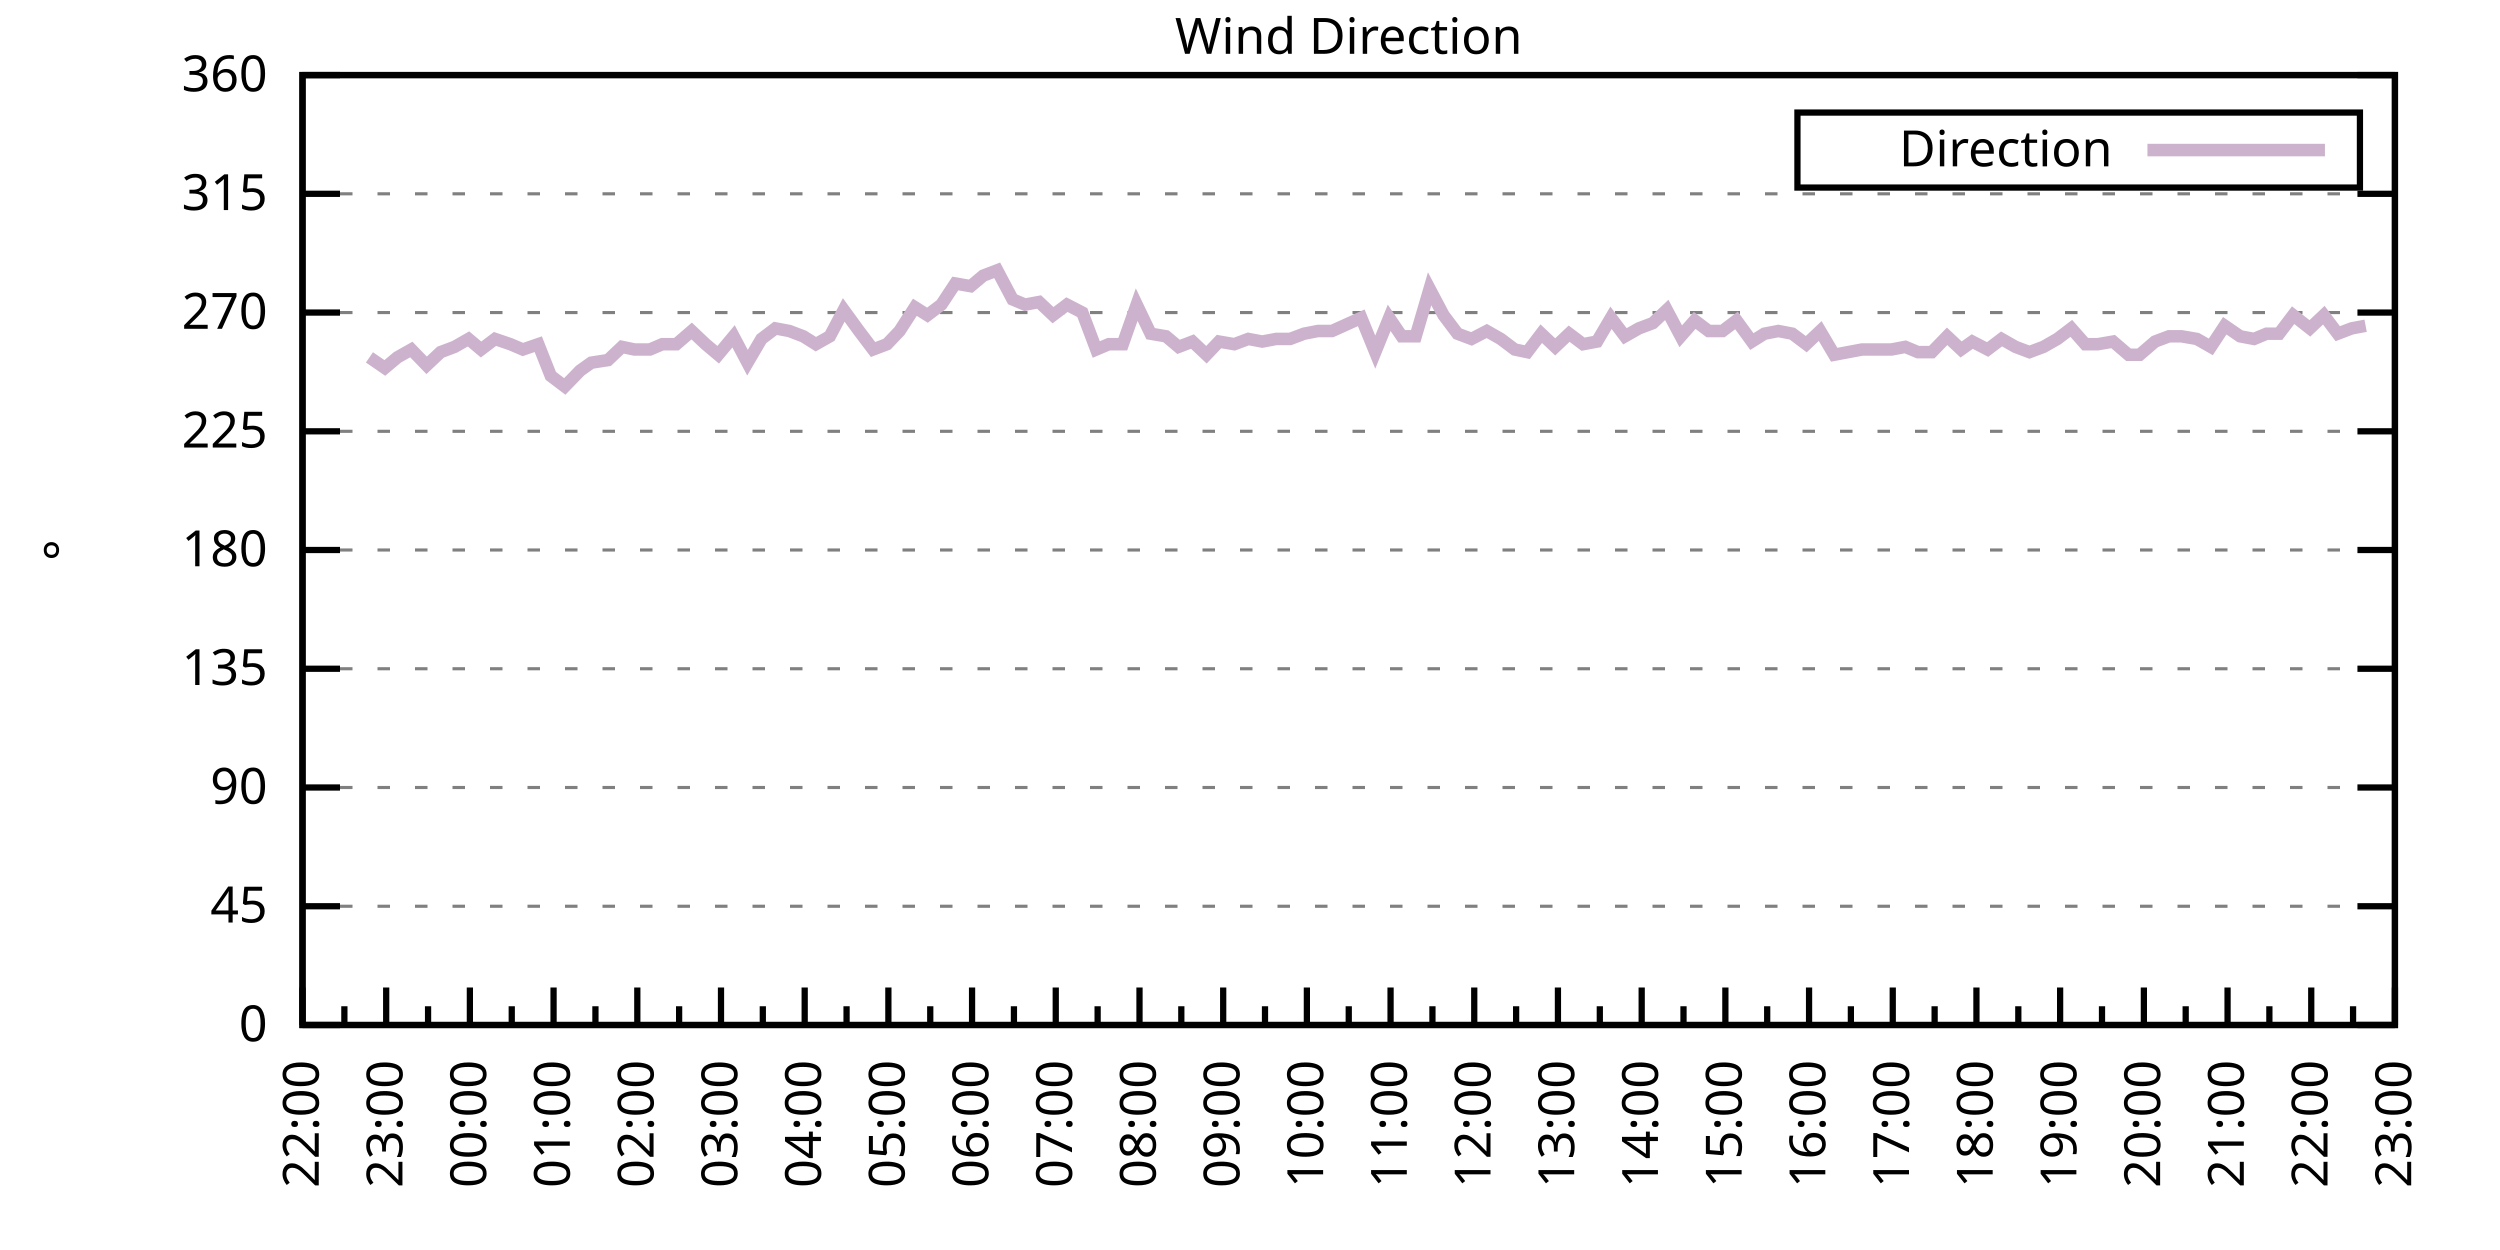
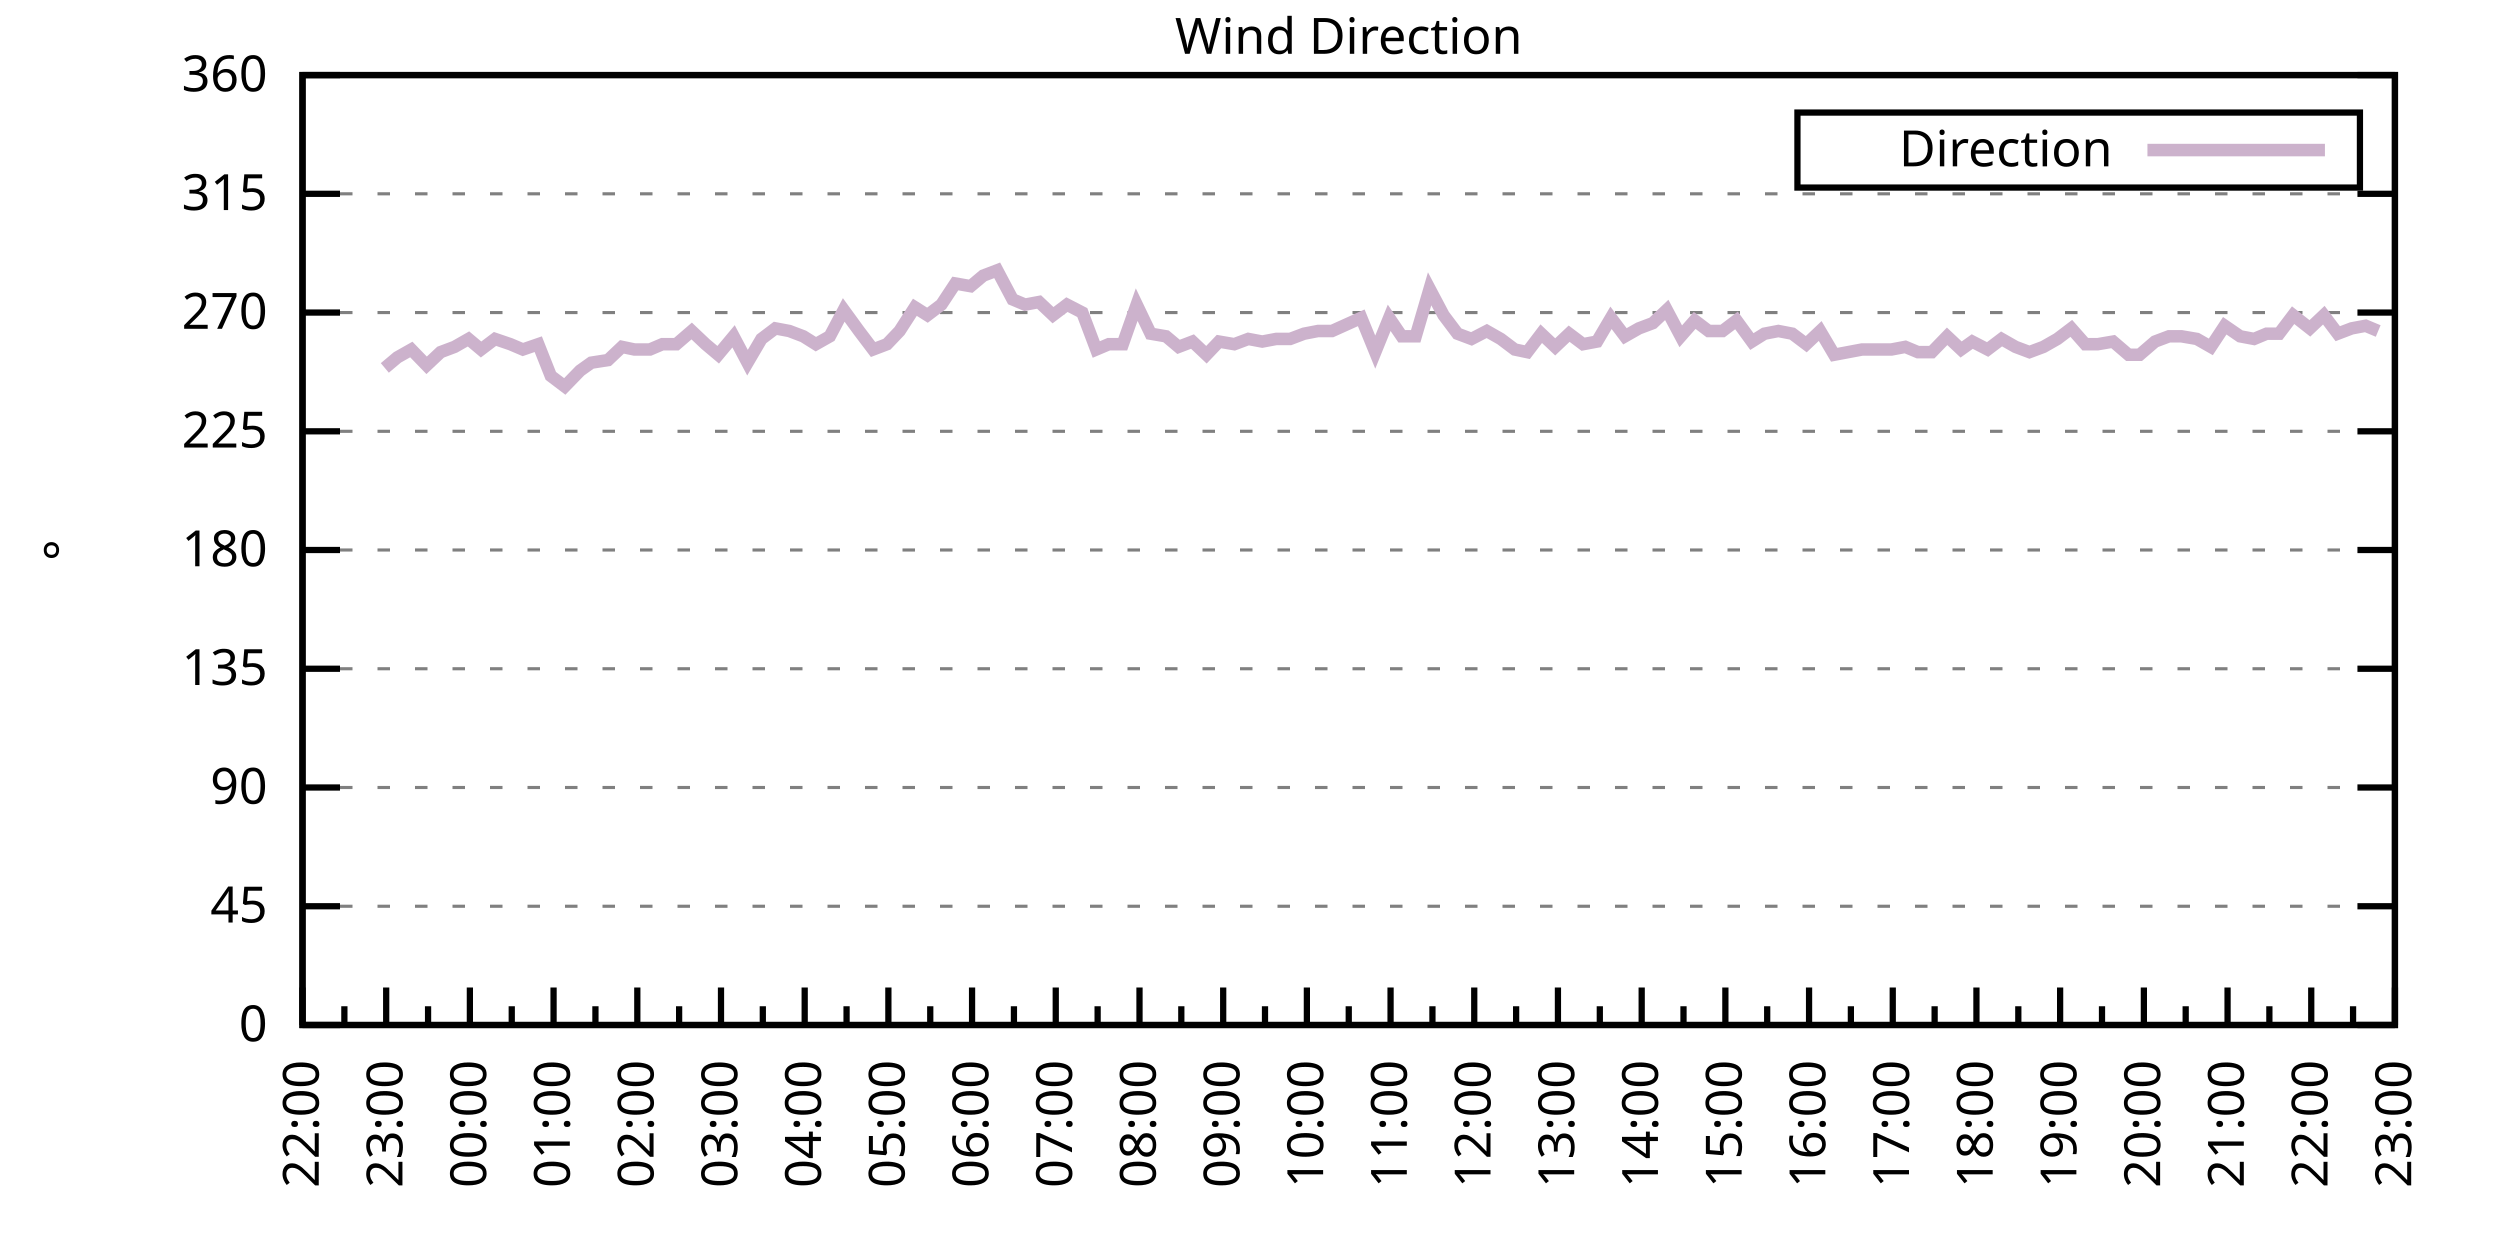
<svg xmlns="http://www.w3.org/2000/svg" xmlns:xlink="http://www.w3.org/1999/xlink" width="400" height="200" viewBox="0 0 400 200">
  <g id="gnuplot_canvas">
    <rect x="0" y="0" width="400" height="200" fill="none" />
    <defs>
      <circle id="gpDot" r="0.5" stroke-width="0.5" stroke="currentColor" />
      <path id="gpPt0" stroke-width="0.333" stroke="currentColor" d="M-1,0 h2 M0,-1 v2" />
      <path id="gpPt1" stroke-width="0.333" stroke="currentColor" d="M-1,-1 L1,1 M1,-1 L-1,1" />
      <path id="gpPt2" stroke-width="0.333" stroke="currentColor" d="M-1,0 L1,0 M0,-1 L0,1 M-1,-1 L1,1 M-1,1 L1,-1" />
      <rect id="gpPt3" stroke-width="0.333" stroke="currentColor" x="-1" y="-1" width="2" height="2" />
      <rect id="gpPt4" stroke-width="0.333" stroke="currentColor" fill="currentColor" x="-1" y="-1" width="2" height="2" />
      <circle id="gpPt5" stroke-width="0.333" stroke="currentColor" cx="0" cy="0" r="1" />
      <use xlink:href="#gpPt5" id="gpPt6" fill="currentColor" stroke="none" />
      <path id="gpPt7" stroke-width="0.333" stroke="currentColor" d="M0,-1.33 L-1.33,0.67 L1.33,0.67 z" />
      <use xlink:href="#gpPt7" id="gpPt8" fill="currentColor" stroke="none" />
      <use xlink:href="#gpPt7" id="gpPt9" stroke="currentColor" transform="rotate(180)" />
      <use xlink:href="#gpPt9" id="gpPt10" fill="currentColor" stroke="none" />
      <use xlink:href="#gpPt3" id="gpPt11" stroke="currentColor" transform="rotate(45)" />
      <use xlink:href="#gpPt11" id="gpPt12" fill="currentColor" stroke="none" />
      <path id="gpPt13" stroke-width="0.333" stroke="currentColor" d="M0,1.330 L1.265,0.411 L0.782,-1.067 L-0.782,-1.076 L-1.265,0.411 z" />
      <use xlink:href="#gpPt13" id="gpPt14" fill="currentColor" stroke="none" />
      <filter id="textbox" filterUnits="objectBoundingBox" x="0" y="0" height="1" width="1">
        <feFlood flood-color="white" flood-opacity="1" result="bgnd" />
        <feComposite in="SourceGraphic" in2="bgnd" operator="atop" />
      </filter>
      <filter id="greybox" filterUnits="objectBoundingBox" x="0" y="0" height="1" width="1">
        <feFlood flood-color="lightgrey" flood-opacity="1" result="grey" />
        <feComposite in="SourceGraphic" in2="grey" operator="atop" />
      </filter>
    </defs>
    <g fill="none" color="white" stroke="currentColor" stroke-width="1.00" stroke-linecap="butt" stroke-linejoin="miter">
</g>
    <g fill="none" color="black" stroke="currentColor" stroke-width="1.00" stroke-linecap="butt" stroke-linejoin="miter">
      <g stroke="none" shape-rendering="crispEdges">
        <polygon fill="rgb(255, 255, 255)" points="48.40,164.00 383.18,164.00 383.18,12.02 48.40,12.02 " />
      </g>
    </g>
    <g fill="none" color="black" stroke="currentColor" stroke-width="1.00" stroke-linecap="butt" stroke-linejoin="miter">
</g>
    <g fill="none" color="black" stroke="black" stroke-width="0.50" stroke-linecap="butt" stroke-linejoin="miter">
</g>
    <g fill="none" color="gray" stroke="currentColor" stroke-width="0.50" stroke-linecap="butt" stroke-linejoin="miter">
      <path stroke="gray" stroke-dasharray="2,4" class="gridline" d="M48.40,164.00 L383.19,164.00  " />
    </g>
    <g fill="none" color="gray" stroke="gray" stroke-width="1.00" stroke-linecap="butt" stroke-linejoin="miter">
</g>
    <g fill="none" color="black" stroke="currentColor" stroke-width="1.00" stroke-linecap="butt" stroke-linejoin="miter">
      <path stroke="black" d="M48.40,164.00 L54.40,164.00 M383.19,164.00 L377.19,164.00  " />
      <g transform="translate(42.80,166.60)" stroke="none" fill="black" font-family="Sans" font-size="8.00" text-anchor="end">
        <text>
          <tspan font-family="Sans"> 0</tspan>
        </text>
      </g>
    </g>
    <g fill="none" color="black" stroke="currentColor" stroke-width="1.00" stroke-linecap="butt" stroke-linejoin="miter">
</g>
    <g fill="none" color="black" stroke="black" stroke-width="0.50" stroke-linecap="butt" stroke-linejoin="miter">
</g>
    <g fill="none" color="gray" stroke="currentColor" stroke-width="0.50" stroke-linecap="butt" stroke-linejoin="miter">
      <path stroke="gray" stroke-dasharray="2,4" class="gridline" d="M48.40,145.00 L383.19,145.00  " />
    </g>
    <g fill="none" color="gray" stroke="gray" stroke-width="1.00" stroke-linecap="butt" stroke-linejoin="miter">
</g>
    <g fill="none" color="black" stroke="currentColor" stroke-width="1.00" stroke-linecap="butt" stroke-linejoin="miter">
      <path stroke="black" d="M48.40,145.00 L54.40,145.00 M383.19,145.00 L377.19,145.00  " />
      <g transform="translate(42.80,147.60)" stroke="none" fill="black" font-family="Sans" font-size="8.00" text-anchor="end">
        <text>
          <tspan font-family="Sans"> 45</tspan>
        </text>
      </g>
    </g>
    <g fill="none" color="black" stroke="currentColor" stroke-width="1.00" stroke-linecap="butt" stroke-linejoin="miter">
</g>
    <g fill="none" color="black" stroke="black" stroke-width="0.50" stroke-linecap="butt" stroke-linejoin="miter">
</g>
    <g fill="none" color="gray" stroke="currentColor" stroke-width="0.50" stroke-linecap="butt" stroke-linejoin="miter">
      <path stroke="gray" stroke-dasharray="2,4" class="gridline" d="M48.40,126.00 L383.19,126.00  " />
    </g>
    <g fill="none" color="gray" stroke="gray" stroke-width="1.00" stroke-linecap="butt" stroke-linejoin="miter">
</g>
    <g fill="none" color="black" stroke="currentColor" stroke-width="1.00" stroke-linecap="butt" stroke-linejoin="miter">
      <path stroke="black" d="M48.40,126.00 L54.40,126.00 M383.19,126.00 L377.19,126.00  " />
      <g transform="translate(42.80,128.60)" stroke="none" fill="black" font-family="Sans" font-size="8.00" text-anchor="end">
        <text>
          <tspan font-family="Sans"> 90</tspan>
        </text>
      </g>
    </g>
    <g fill="none" color="black" stroke="currentColor" stroke-width="1.00" stroke-linecap="butt" stroke-linejoin="miter">
</g>
    <g fill="none" color="black" stroke="black" stroke-width="0.50" stroke-linecap="butt" stroke-linejoin="miter">
</g>
    <g fill="none" color="gray" stroke="currentColor" stroke-width="0.50" stroke-linecap="butt" stroke-linejoin="miter">
      <path stroke="gray" stroke-dasharray="2,4" class="gridline" d="M48.40,107.00 L383.19,107.00  " />
    </g>
    <g fill="none" color="gray" stroke="gray" stroke-width="1.00" stroke-linecap="butt" stroke-linejoin="miter">
</g>
    <g fill="none" color="black" stroke="currentColor" stroke-width="1.00" stroke-linecap="butt" stroke-linejoin="miter">
      <path stroke="black" d="M48.40,107.00 L54.40,107.00 M383.19,107.00 L377.19,107.00  " />
      <g transform="translate(42.80,109.60)" stroke="none" fill="black" font-family="Sans" font-size="8.00" text-anchor="end">
        <text>
          <tspan font-family="Sans"> 135</tspan>
        </text>
      </g>
    </g>
    <g fill="none" color="black" stroke="currentColor" stroke-width="1.00" stroke-linecap="butt" stroke-linejoin="miter">
</g>
    <g fill="none" color="black" stroke="black" stroke-width="0.50" stroke-linecap="butt" stroke-linejoin="miter">
</g>
    <g fill="none" color="gray" stroke="currentColor" stroke-width="0.50" stroke-linecap="butt" stroke-linejoin="miter">
      <path stroke="gray" stroke-dasharray="2,4" class="gridline" d="M48.40,88.00 L383.19,88.00  " />
    </g>
    <g fill="none" color="gray" stroke="gray" stroke-width="1.00" stroke-linecap="butt" stroke-linejoin="miter">
</g>
    <g fill="none" color="black" stroke="currentColor" stroke-width="1.00" stroke-linecap="butt" stroke-linejoin="miter">
      <path stroke="black" d="M48.40,88.00 L54.40,88.00 M383.19,88.00 L377.19,88.00  " />
      <g transform="translate(42.80,90.60)" stroke="none" fill="black" font-family="Sans" font-size="8.00" text-anchor="end">
        <text>
          <tspan font-family="Sans"> 180</tspan>
        </text>
      </g>
    </g>
    <g fill="none" color="black" stroke="currentColor" stroke-width="1.00" stroke-linecap="butt" stroke-linejoin="miter">
</g>
    <g fill="none" color="black" stroke="black" stroke-width="0.50" stroke-linecap="butt" stroke-linejoin="miter">
</g>
    <g fill="none" color="gray" stroke="currentColor" stroke-width="0.50" stroke-linecap="butt" stroke-linejoin="miter">
      <path stroke="gray" stroke-dasharray="2,4" class="gridline" d="M48.40,69.01 L383.19,69.01  " />
    </g>
    <g fill="none" color="gray" stroke="gray" stroke-width="1.00" stroke-linecap="butt" stroke-linejoin="miter">
</g>
    <g fill="none" color="black" stroke="currentColor" stroke-width="1.00" stroke-linecap="butt" stroke-linejoin="miter">
      <path stroke="black" d="M48.40,69.01 L54.40,69.01 M383.19,69.01 L377.19,69.01  " />
      <g transform="translate(42.80,71.61)" stroke="none" fill="black" font-family="Sans" font-size="8.00" text-anchor="end">
        <text>
          <tspan font-family="Sans"> 225</tspan>
        </text>
      </g>
    </g>
    <g fill="none" color="black" stroke="currentColor" stroke-width="1.00" stroke-linecap="butt" stroke-linejoin="miter">
</g>
    <g fill="none" color="black" stroke="black" stroke-width="0.50" stroke-linecap="butt" stroke-linejoin="miter">
</g>
    <g fill="none" color="gray" stroke="currentColor" stroke-width="0.50" stroke-linecap="butt" stroke-linejoin="miter">
      <path stroke="gray" stroke-dasharray="2,4" class="gridline" d="M48.40,50.01 L383.19,50.01  " />
    </g>
    <g fill="none" color="gray" stroke="gray" stroke-width="1.00" stroke-linecap="butt" stroke-linejoin="miter">
</g>
    <g fill="none" color="black" stroke="currentColor" stroke-width="1.00" stroke-linecap="butt" stroke-linejoin="miter">
      <path stroke="black" d="M48.40,50.01 L54.40,50.01 M383.19,50.01 L377.19,50.01  " />
      <g transform="translate(42.80,52.61)" stroke="none" fill="black" font-family="Sans" font-size="8.00" text-anchor="end">
        <text>
          <tspan font-family="Sans"> 270</tspan>
        </text>
      </g>
    </g>
    <g fill="none" color="black" stroke="currentColor" stroke-width="1.00" stroke-linecap="butt" stroke-linejoin="miter">
</g>
    <g fill="none" color="black" stroke="black" stroke-width="0.50" stroke-linecap="butt" stroke-linejoin="miter">
</g>
    <g fill="none" color="gray" stroke="currentColor" stroke-width="0.50" stroke-linecap="butt" stroke-linejoin="miter">
      <path stroke="gray" stroke-dasharray="2,4" class="gridline" d="M48.40,31.01 L383.19,31.01  " />
    </g>
    <g fill="none" color="gray" stroke="gray" stroke-width="1.00" stroke-linecap="butt" stroke-linejoin="miter">
</g>
    <g fill="none" color="black" stroke="currentColor" stroke-width="1.00" stroke-linecap="butt" stroke-linejoin="miter">
      <path stroke="black" d="M48.40,31.01 L54.40,31.01 M383.19,31.01 L377.19,31.01  " />
      <g transform="translate(42.80,33.61)" stroke="none" fill="black" font-family="Sans" font-size="8.00" text-anchor="end">
        <text>
          <tspan font-family="Sans"> 315</tspan>
        </text>
      </g>
    </g>
    <g fill="none" color="black" stroke="currentColor" stroke-width="1.00" stroke-linecap="butt" stroke-linejoin="miter">
</g>
    <g fill="none" color="black" stroke="black" stroke-width="0.50" stroke-linecap="butt" stroke-linejoin="miter">
</g>
    <g fill="none" color="gray" stroke="currentColor" stroke-width="0.50" stroke-linecap="butt" stroke-linejoin="miter">
      <path stroke="gray" stroke-dasharray="2,4" class="gridline" d="M48.40,12.01 L383.19,12.01  " />
    </g>
    <g fill="none" color="gray" stroke="gray" stroke-width="1.00" stroke-linecap="butt" stroke-linejoin="miter">
</g>
    <g fill="none" color="black" stroke="currentColor" stroke-width="1.00" stroke-linecap="butt" stroke-linejoin="miter">
      <path stroke="black" d="M48.40,12.01 L54.40,12.01 M383.19,12.01 L377.19,12.01  " />
      <g transform="translate(42.80,14.61)" stroke="none" fill="black" font-family="Sans" font-size="8.00" text-anchor="end">
        <text>
          <tspan font-family="Sans"> 360</tspan>
        </text>
      </g>
    </g>
    <g fill="none" color="black" stroke="currentColor" stroke-width="1.00" stroke-linecap="butt" stroke-linejoin="miter">
      <path stroke="black" d="M48.40,164.00 L48.40,158.00  " />
      <g transform="translate(51.00,169.60) rotate(270)" stroke="none" fill="black" font-family="Sans" font-size="8.00" text-anchor="end">
        <text>
          <tspan font-family="Sans">22:00</tspan>
        </text>
      </g>
    </g>
    <g fill="none" color="black" stroke="currentColor" stroke-width="1.00" stroke-linecap="butt" stroke-linejoin="miter">
      <path stroke="black" d="M55.10,164.00 L55.10,161.00 M61.79,164.00 L61.79,158.00  " />
      <g transform="translate(64.39,169.60) rotate(270)" stroke="none" fill="black" font-family="Sans" font-size="8.00" text-anchor="end">
        <text>
          <tspan font-family="Sans">23:00</tspan>
        </text>
      </g>
    </g>
    <g fill="none" color="black" stroke="currentColor" stroke-width="1.00" stroke-linecap="butt" stroke-linejoin="miter">
      <path stroke="black" d="M68.49,164.00 L68.49,161.00 M75.18,164.00 L75.18,158.00  " />
      <g transform="translate(77.78,169.60) rotate(270)" stroke="none" fill="black" font-family="Sans" font-size="8.00" text-anchor="end">
        <text>
          <tspan font-family="Sans">00:00</tspan>
        </text>
      </g>
    </g>
    <g fill="none" color="black" stroke="currentColor" stroke-width="1.00" stroke-linecap="butt" stroke-linejoin="miter">
      <path stroke="black" d="M81.88,164.00 L81.88,161.00 M88.57,164.00 L88.57,158.00  " />
      <g transform="translate(91.17,169.60) rotate(270)" stroke="none" fill="black" font-family="Sans" font-size="8.00" text-anchor="end">
        <text>
          <tspan font-family="Sans">01:00</tspan>
        </text>
      </g>
    </g>
    <g fill="none" color="black" stroke="currentColor" stroke-width="1.00" stroke-linecap="butt" stroke-linejoin="miter">
      <path stroke="black" d="M95.27,164.00 L95.27,161.00 M101.97,164.00 L101.97,158.00  " />
      <g transform="translate(104.57,169.60) rotate(270)" stroke="none" fill="black" font-family="Sans" font-size="8.00" text-anchor="end">
        <text>
          <tspan font-family="Sans">02:00</tspan>
        </text>
      </g>
    </g>
    <g fill="none" color="black" stroke="currentColor" stroke-width="1.00" stroke-linecap="butt" stroke-linejoin="miter">
      <path stroke="black" d="M108.66,164.00 L108.66,161.00 M115.36,164.00 L115.36,158.00  " />
      <g transform="translate(117.96,169.60) rotate(270)" stroke="none" fill="black" font-family="Sans" font-size="8.00" text-anchor="end">
        <text>
          <tspan font-family="Sans">03:00</tspan>
        </text>
      </g>
    </g>
    <g fill="none" color="black" stroke="currentColor" stroke-width="1.00" stroke-linecap="butt" stroke-linejoin="miter">
      <path stroke="black" d="M122.05,164.00 L122.05,161.00 M128.75,164.00 L128.75,158.00  " />
      <g transform="translate(131.35,169.60) rotate(270)" stroke="none" fill="black" font-family="Sans" font-size="8.00" text-anchor="end">
        <text>
          <tspan font-family="Sans">04:00</tspan>
        </text>
      </g>
    </g>
    <g fill="none" color="black" stroke="currentColor" stroke-width="1.00" stroke-linecap="butt" stroke-linejoin="miter">
      <path stroke="black" d="M135.45,164.00 L135.45,161.00 M142.14,164.00 L142.14,158.00  " />
      <g transform="translate(144.74,169.60) rotate(270)" stroke="none" fill="black" font-family="Sans" font-size="8.00" text-anchor="end">
        <text>
          <tspan font-family="Sans">05:00</tspan>
        </text>
      </g>
    </g>
    <g fill="none" color="black" stroke="currentColor" stroke-width="1.00" stroke-linecap="butt" stroke-linejoin="miter">
      <path stroke="black" d="M148.84,164.00 L148.84,161.00 M155.53,164.00 L155.53,158.00  " />
      <g transform="translate(158.13,169.60) rotate(270)" stroke="none" fill="black" font-family="Sans" font-size="8.00" text-anchor="end">
        <text>
          <tspan font-family="Sans">06:00</tspan>
        </text>
      </g>
    </g>
    <g fill="none" color="black" stroke="currentColor" stroke-width="1.00" stroke-linecap="butt" stroke-linejoin="miter">
      <path stroke="black" d="M162.23,164.00 L162.23,161.00 M168.92,164.00 L168.92,158.00  " />
      <g transform="translate(171.52,169.60) rotate(270)" stroke="none" fill="black" font-family="Sans" font-size="8.00" text-anchor="end">
        <text>
          <tspan font-family="Sans">07:00</tspan>
        </text>
      </g>
    </g>
    <g fill="none" color="black" stroke="currentColor" stroke-width="1.00" stroke-linecap="butt" stroke-linejoin="miter">
      <path stroke="black" d="M175.62,164.00 L175.62,161.00 M182.32,164.00 L182.32,158.00  " />
      <g transform="translate(184.92,169.60) rotate(270)" stroke="none" fill="black" font-family="Sans" font-size="8.00" text-anchor="end">
        <text>
          <tspan font-family="Sans">08:00</tspan>
        </text>
      </g>
    </g>
    <g fill="none" color="black" stroke="currentColor" stroke-width="1.00" stroke-linecap="butt" stroke-linejoin="miter">
      <path stroke="black" d="M189.01,164.00 L189.01,161.00 M195.71,164.00 L195.71,158.00  " />
      <g transform="translate(198.31,169.60) rotate(270)" stroke="none" fill="black" font-family="Sans" font-size="8.00" text-anchor="end">
        <text>
          <tspan font-family="Sans">09:00</tspan>
        </text>
      </g>
    </g>
    <g fill="none" color="black" stroke="currentColor" stroke-width="1.00" stroke-linecap="butt" stroke-linejoin="miter">
      <path stroke="black" d="M202.40,164.00 L202.40,161.00 M209.10,164.00 L209.10,158.00  " />
      <g transform="translate(211.70,169.60) rotate(270)" stroke="none" fill="black" font-family="Sans" font-size="8.00" text-anchor="end">
        <text>
          <tspan font-family="Sans">10:00</tspan>
        </text>
      </g>
    </g>
    <g fill="none" color="black" stroke="currentColor" stroke-width="1.00" stroke-linecap="butt" stroke-linejoin="miter">
      <path stroke="black" d="M215.80,164.00 L215.80,161.00 M222.49,164.00 L222.49,158.00  " />
      <g transform="translate(225.09,169.60) rotate(270)" stroke="none" fill="black" font-family="Sans" font-size="8.00" text-anchor="end">
        <text>
          <tspan font-family="Sans">11:00</tspan>
        </text>
      </g>
    </g>
    <g fill="none" color="black" stroke="currentColor" stroke-width="1.00" stroke-linecap="butt" stroke-linejoin="miter">
      <path stroke="black" d="M229.19,164.00 L229.19,161.00 M235.88,164.00 L235.88,158.00  " />
      <g transform="translate(238.48,169.60) rotate(270)" stroke="none" fill="black" font-family="Sans" font-size="8.00" text-anchor="end">
        <text>
          <tspan font-family="Sans">12:00</tspan>
        </text>
      </g>
    </g>
    <g fill="none" color="black" stroke="currentColor" stroke-width="1.00" stroke-linecap="butt" stroke-linejoin="miter">
      <path stroke="black" d="M242.58,164.00 L242.58,161.00 M249.27,164.00 L249.27,158.00  " />
      <g transform="translate(251.87,169.60) rotate(270)" stroke="none" fill="black" font-family="Sans" font-size="8.00" text-anchor="end">
        <text>
          <tspan font-family="Sans">13:00</tspan>
        </text>
      </g>
    </g>
    <g fill="none" color="black" stroke="currentColor" stroke-width="1.00" stroke-linecap="butt" stroke-linejoin="miter">
      <path stroke="black" d="M255.97,164.00 L255.97,161.00 M262.67,164.00 L262.67,158.00  " />
      <g transform="translate(265.27,169.60) rotate(270)" stroke="none" fill="black" font-family="Sans" font-size="8.00" text-anchor="end">
        <text>
          <tspan font-family="Sans">14:00</tspan>
        </text>
      </g>
    </g>
    <g fill="none" color="black" stroke="currentColor" stroke-width="1.00" stroke-linecap="butt" stroke-linejoin="miter">
      <path stroke="black" d="M269.36,164.00 L269.36,161.00 M276.06,164.00 L276.06,158.00  " />
      <g transform="translate(278.66,169.60) rotate(270)" stroke="none" fill="black" font-family="Sans" font-size="8.00" text-anchor="end">
        <text>
          <tspan font-family="Sans">15:00</tspan>
        </text>
      </g>
    </g>
    <g fill="none" color="black" stroke="currentColor" stroke-width="1.00" stroke-linecap="butt" stroke-linejoin="miter">
      <path stroke="black" d="M282.75,164.00 L282.75,161.00 M289.45,164.00 L289.45,158.00  " />
      <g transform="translate(292.05,169.60) rotate(270)" stroke="none" fill="black" font-family="Sans" font-size="8.00" text-anchor="end">
        <text>
          <tspan font-family="Sans">16:00</tspan>
        </text>
      </g>
    </g>
    <g fill="none" color="black" stroke="currentColor" stroke-width="1.00" stroke-linecap="butt" stroke-linejoin="miter">
      <path stroke="black" d="M296.14,164.00 L296.14,161.00 M302.84,164.00 L302.84,158.00  " />
      <g transform="translate(305.44,169.60) rotate(270)" stroke="none" fill="black" font-family="Sans" font-size="8.00" text-anchor="end">
        <text>
          <tspan font-family="Sans">17:00</tspan>
        </text>
      </g>
    </g>
    <g fill="none" color="black" stroke="currentColor" stroke-width="1.00" stroke-linecap="butt" stroke-linejoin="miter">
      <path stroke="black" d="M309.54,164.00 L309.54,161.00 M316.23,164.00 L316.23,158.00  " />
      <g transform="translate(318.83,169.60) rotate(270)" stroke="none" fill="black" font-family="Sans" font-size="8.00" text-anchor="end">
        <text>
          <tspan font-family="Sans">18:00</tspan>
        </text>
      </g>
    </g>
    <g fill="none" color="black" stroke="currentColor" stroke-width="1.00" stroke-linecap="butt" stroke-linejoin="miter">
      <path stroke="black" d="M322.93,164.00 L322.93,161.00 M329.62,164.00 L329.62,158.00  " />
      <g transform="translate(332.22,169.60) rotate(270)" stroke="none" fill="black" font-family="Sans" font-size="8.00" text-anchor="end">
        <text>
          <tspan font-family="Sans">19:00</tspan>
        </text>
      </g>
    </g>
    <g fill="none" color="black" stroke="currentColor" stroke-width="1.00" stroke-linecap="butt" stroke-linejoin="miter">
      <path stroke="black" d="M336.32,164.00 L336.32,161.00 M343.02,164.00 L343.02,158.00  " />
      <g transform="translate(345.62,169.60) rotate(270)" stroke="none" fill="black" font-family="Sans" font-size="8.00" text-anchor="end">
        <text>
          <tspan font-family="Sans">20:00</tspan>
        </text>
      </g>
    </g>
    <g fill="none" color="black" stroke="currentColor" stroke-width="1.00" stroke-linecap="butt" stroke-linejoin="miter">
      <path stroke="black" d="M349.71,164.00 L349.71,161.00 M356.41,164.00 L356.41,158.00  " />
      <g transform="translate(359.01,169.60) rotate(270)" stroke="none" fill="black" font-family="Sans" font-size="8.00" text-anchor="end">
        <text>
          <tspan font-family="Sans">21:00</tspan>
        </text>
      </g>
    </g>
    <g fill="none" color="black" stroke="currentColor" stroke-width="1.00" stroke-linecap="butt" stroke-linejoin="miter">
      <path stroke="black" d="M363.10,164.00 L363.10,161.00 M369.80,164.00 L369.80,158.00  " />
      <g transform="translate(372.40,169.60) rotate(270)" stroke="none" fill="black" font-family="Sans" font-size="8.00" text-anchor="end">
        <text>
          <tspan font-family="Sans">22:00</tspan>
        </text>
      </g>
    </g>
    <g fill="none" color="black" stroke="currentColor" stroke-width="1.00" stroke-linecap="butt" stroke-linejoin="miter">
      <path stroke="black" d="M376.49,164.00 L376.49,161.00 M383.19,164.00 L383.19,158.00  " />
      <g transform="translate(385.79,169.60) rotate(270)" stroke="none" fill="black" font-family="Sans" font-size="8.00" text-anchor="end">
        <text>
          <tspan font-family="Sans">23:00</tspan>
        </text>
      </g>
    </g>
    <g fill="none" color="black" stroke="currentColor" stroke-width="1.00" stroke-linecap="butt" stroke-linejoin="miter">
</g>
    <g fill="none" color="black" stroke="currentColor" stroke-width="1.00" stroke-linecap="butt" stroke-linejoin="miter">
      <path stroke="black" d="M48.40,12.01 L48.40,164.00 L383.19,164.00 L383.19,12.01 L48.40,12.01 Z  " />
    </g>
    <g fill="none" color="black" stroke="currentColor" stroke-width="1.00" stroke-linecap="butt" stroke-linejoin="miter">
      <g transform="translate(12.80,88.01) rotate(270)" stroke="none" fill="black" font-family="Sans" font-size="8.00" text-anchor="middle">
        <text>
          <tspan font-family="Sans">°</tspan>
        </text>
      </g>
    </g>
    <g fill="none" color="black" stroke="currentColor" stroke-width="1.00" stroke-linecap="butt" stroke-linejoin="miter">
</g>
    <g fill="none" color="black" stroke="currentColor" stroke-width="1.00" stroke-linecap="butt" stroke-linejoin="miter">
      <path stroke="black" d="M287.59,30.01 L287.59,18.01 L377.59,18.01 L377.59,30.01 L287.59,30.01 Z  " />
    </g>
    <g id="Wind_direction_plot_1">
      <g fill="none" color="white" stroke="black" stroke-width="2.00" stroke-linecap="butt" stroke-linejoin="miter">
</g>
      <g fill="none" color="black" stroke="currentColor" stroke-width="2.00" stroke-linecap="butt" stroke-linejoin="miter">
        <g transform="translate(337.99,26.61)" stroke="none" fill="black" font-family="Sans" font-size="8.00" text-anchor="end">
          <text>
            <tspan font-family="Sans">Direction</tspan>
          </text>
        </g>
      </g>
      <g fill="none" color="black" stroke="currentColor" stroke-width="2.00" stroke-linecap="butt" stroke-linejoin="miter">
-         <path stroke="rgb(204, 178, 204)" d="M343.59,24.01 L371.99,24.01 M59.11,57.18 L61.57,58.87 L63.58,57.18 L65.81,55.92 L68.26,58.45 L70.50,56.34   L72.73,55.50 L74.96,54.23 L76.97,55.92 L79.20,54.23 L81.66,55.07 L83.66,55.92 L86.12,55.07 L88.13,60.14   L90.36,61.83 L92.82,59.30 L94.60,58.03 L97.28,57.61 L99.51,55.50 L101.52,55.92 L103.98,55.92 L105.98,55.07   L108.22,55.07 L110.67,52.96 L112.90,55.07 L114.91,56.76 L117.37,53.81 L119.60,58.03 L121.83,54.23 L124.06,52.54   L126.29,52.96 L128.53,53.81 L130.54,55.07 L132.77,53.81 L135.00,49.59 L137.45,52.96 L139.69,55.92 L141.92,55.07   L143.93,52.96 L146.38,49.16 L148.39,50.43 L150.62,48.74 L152.85,45.36 L155.31,45.79 L157.32,44.10 L159.55,43.25   L162.01,47.90 L164.01,48.74 L166.25,48.32 L168.48,50.43 L170.71,48.74 L173.17,50.01 L175.40,55.92 L177.41,55.07   L179.64,55.07 L181.87,48.74 L184.10,53.39 L186.56,53.81 L188.57,55.50 L190.80,54.65 L193.03,56.76 L195.04,54.65   L197.49,55.07 L199.73,54.23 L201.96,54.65 L204.19,54.23 L206.42,54.23 L208.65,53.39 L210.88,52.96 L213.12,52.96   L217.80,50.85 L220.04,56.34 L222.27,50.85 L224.28,53.81 L226.51,53.81 L228.74,46.21 L230.97,50.43 L233.20,53.39   L235.44,54.23 L237.89,52.96 L240.12,54.23 L242.36,55.92 L244.36,56.34 L246.60,53.39 L248.83,55.50 L251.06,53.39   L253.29,55.07 L255.52,54.65 L257.76,50.85 L259.99,53.81 L262.22,52.54 L264.45,51.70 L266.68,49.59 L268.92,53.81   L271.15,51.27 L273.38,52.96 L275.61,52.96 L277.84,51.27 L280.30,54.65 L282.31,53.39 L284.54,52.96 L286.77,53.39   L289.00,55.07 L291.23,52.96 L293.47,56.76 L295.70,56.34 L297.93,55.92 L300.16,55.92 L302.62,55.92 L304.85,55.50   L306.86,56.34 L309.09,56.34 L311.54,53.81 L313.78,55.92 L315.56,54.65 L318.02,55.92 L320.25,54.23 L322.48,55.50   L324.71,56.34 L326.95,55.50 L329.18,54.23 L331.41,52.54 L333.64,55.07 L335.65,55.07 L338.10,54.65 L340.56,56.76   L342.35,56.76 L344.80,54.65 L347.03,53.81 L349.04,53.81 L351.50,54.23 L353.73,55.50 L355.96,52.12 L358.42,53.81   L360.65,54.23 L362.66,53.39 L364.66,53.39 L366.90,50.43 L369.58,52.54 L371.81,50.43 L374.04,53.39 L376.27,52.54   L378.50,52.12  " />
+         <path stroke="rgb(204, 178, 204)" d="M343.59,24.01 L371.99,24.01 M61.57,58.87 L63.58,57.18 L65.81,55.92 L68.26,58.45 L70.50,56.34 L72.73,55.50   L74.96,54.23 L76.97,55.92 L79.20,54.23 L81.66,55.07 L83.66,55.92 L86.12,55.07 L88.13,60.14 L90.36,61.83   L92.82,59.30 L94.60,58.03 L97.28,57.61 L99.51,55.50 L101.52,55.92 L103.98,55.92 L105.98,55.07 L108.22,55.07   L110.67,52.96 L112.90,55.07 L114.91,56.76 L117.37,53.81 L119.60,58.03 L121.83,54.23 L124.06,52.54 L126.29,52.96   L128.53,53.81 L130.54,55.07 L132.77,53.81 L135.00,49.59 L137.45,52.96 L139.69,55.92 L141.92,55.07 L143.93,52.96   L146.38,49.16 L148.39,50.43 L150.62,48.74 L152.85,45.36 L155.31,45.79 L157.32,44.10 L159.55,43.25 L162.01,47.90   L164.01,48.74 L166.25,48.32 L168.48,50.43 L170.71,48.74 L173.17,50.01 L175.40,55.92 L177.41,55.07 L179.64,55.07   L181.87,48.74 L184.10,53.39 L186.56,53.81 L188.57,55.50 L190.80,54.65 L193.03,56.76 L195.04,54.65 L197.49,55.07   L199.73,54.23 L201.96,54.65 L204.19,54.23 L206.42,54.23 L208.65,53.39 L210.88,52.96 L213.12,52.96 L217.80,50.85   L220.04,56.34 L222.27,50.85 L224.28,53.81 L226.51,53.81 L228.74,46.21 L230.97,50.43 L233.20,53.39 L235.44,54.23   L237.89,52.96 L240.12,54.23 L242.36,55.92 L244.36,56.34 L246.60,53.39 L248.83,55.50 L251.06,53.39 L253.29,55.07   L255.52,54.65 L257.76,50.85 L259.99,53.81 L262.22,52.54 L264.45,51.70 L266.68,49.59 L268.92,53.81 L271.15,51.27   L273.38,52.96 L275.61,52.96 L277.84,51.27 L280.30,54.65 L282.31,53.39 L284.54,52.96 L286.77,53.39 L289.00,55.07   L291.23,52.96 L293.47,56.76 L295.70,56.34 L297.93,55.92 L300.16,55.92 L302.62,55.92 L304.85,55.50 L306.86,56.34   L309.09,56.34 L311.54,53.81 L313.78,55.92 L315.56,54.65 L318.02,55.92 L320.25,54.23 L322.48,55.50 L324.71,56.34   L326.95,55.50 L329.18,54.23 L331.41,52.54 L333.64,55.07 L335.65,55.07 L338.10,54.65 L340.56,56.76 L342.35,56.76   L344.80,54.65 L347.03,53.81 L349.04,53.81 L351.50,54.23 L353.73,55.50 L355.96,52.12 L358.42,53.81 L360.65,54.23   L362.66,53.39 L364.66,53.39 L366.90,50.43 L369.58,52.54 L371.81,50.43 L374.04,53.39 L376.27,52.54 L378.50,52.12   L380.51,52.96  " />
      </g>
    </g>
    <g fill="none" color="black" stroke="currentColor" stroke-width="2.00" stroke-linecap="butt" stroke-linejoin="miter">
</g>
    <g fill="none" color="black" stroke="black" stroke-width="1.00" stroke-linecap="butt" stroke-linejoin="miter">
</g>
    <g fill="none" color="black" stroke="currentColor" stroke-width="1.00" stroke-linecap="butt" stroke-linejoin="miter">
      <path stroke="black" d="M48.40,12.01 L48.40,164.00 L383.19,164.00 L383.19,12.01 L48.40,12.01 Z  " />
    </g>
    <g fill="none" color="black" stroke="currentColor" stroke-width="1.00" stroke-linecap="butt" stroke-linejoin="miter">
      <g transform="translate(215.79,8.61)" stroke="none" fill="black" font-family="Sans" font-size="8.00" text-anchor="middle">
        <text>
          <tspan font-family="Sans">Wind Direction</tspan>
        </text>
      </g>
    </g>
    <g fill="none" color="black" stroke="currentColor" stroke-width="1.00" stroke-linecap="butt" stroke-linejoin="miter">
</g>
  </g>
</svg>
